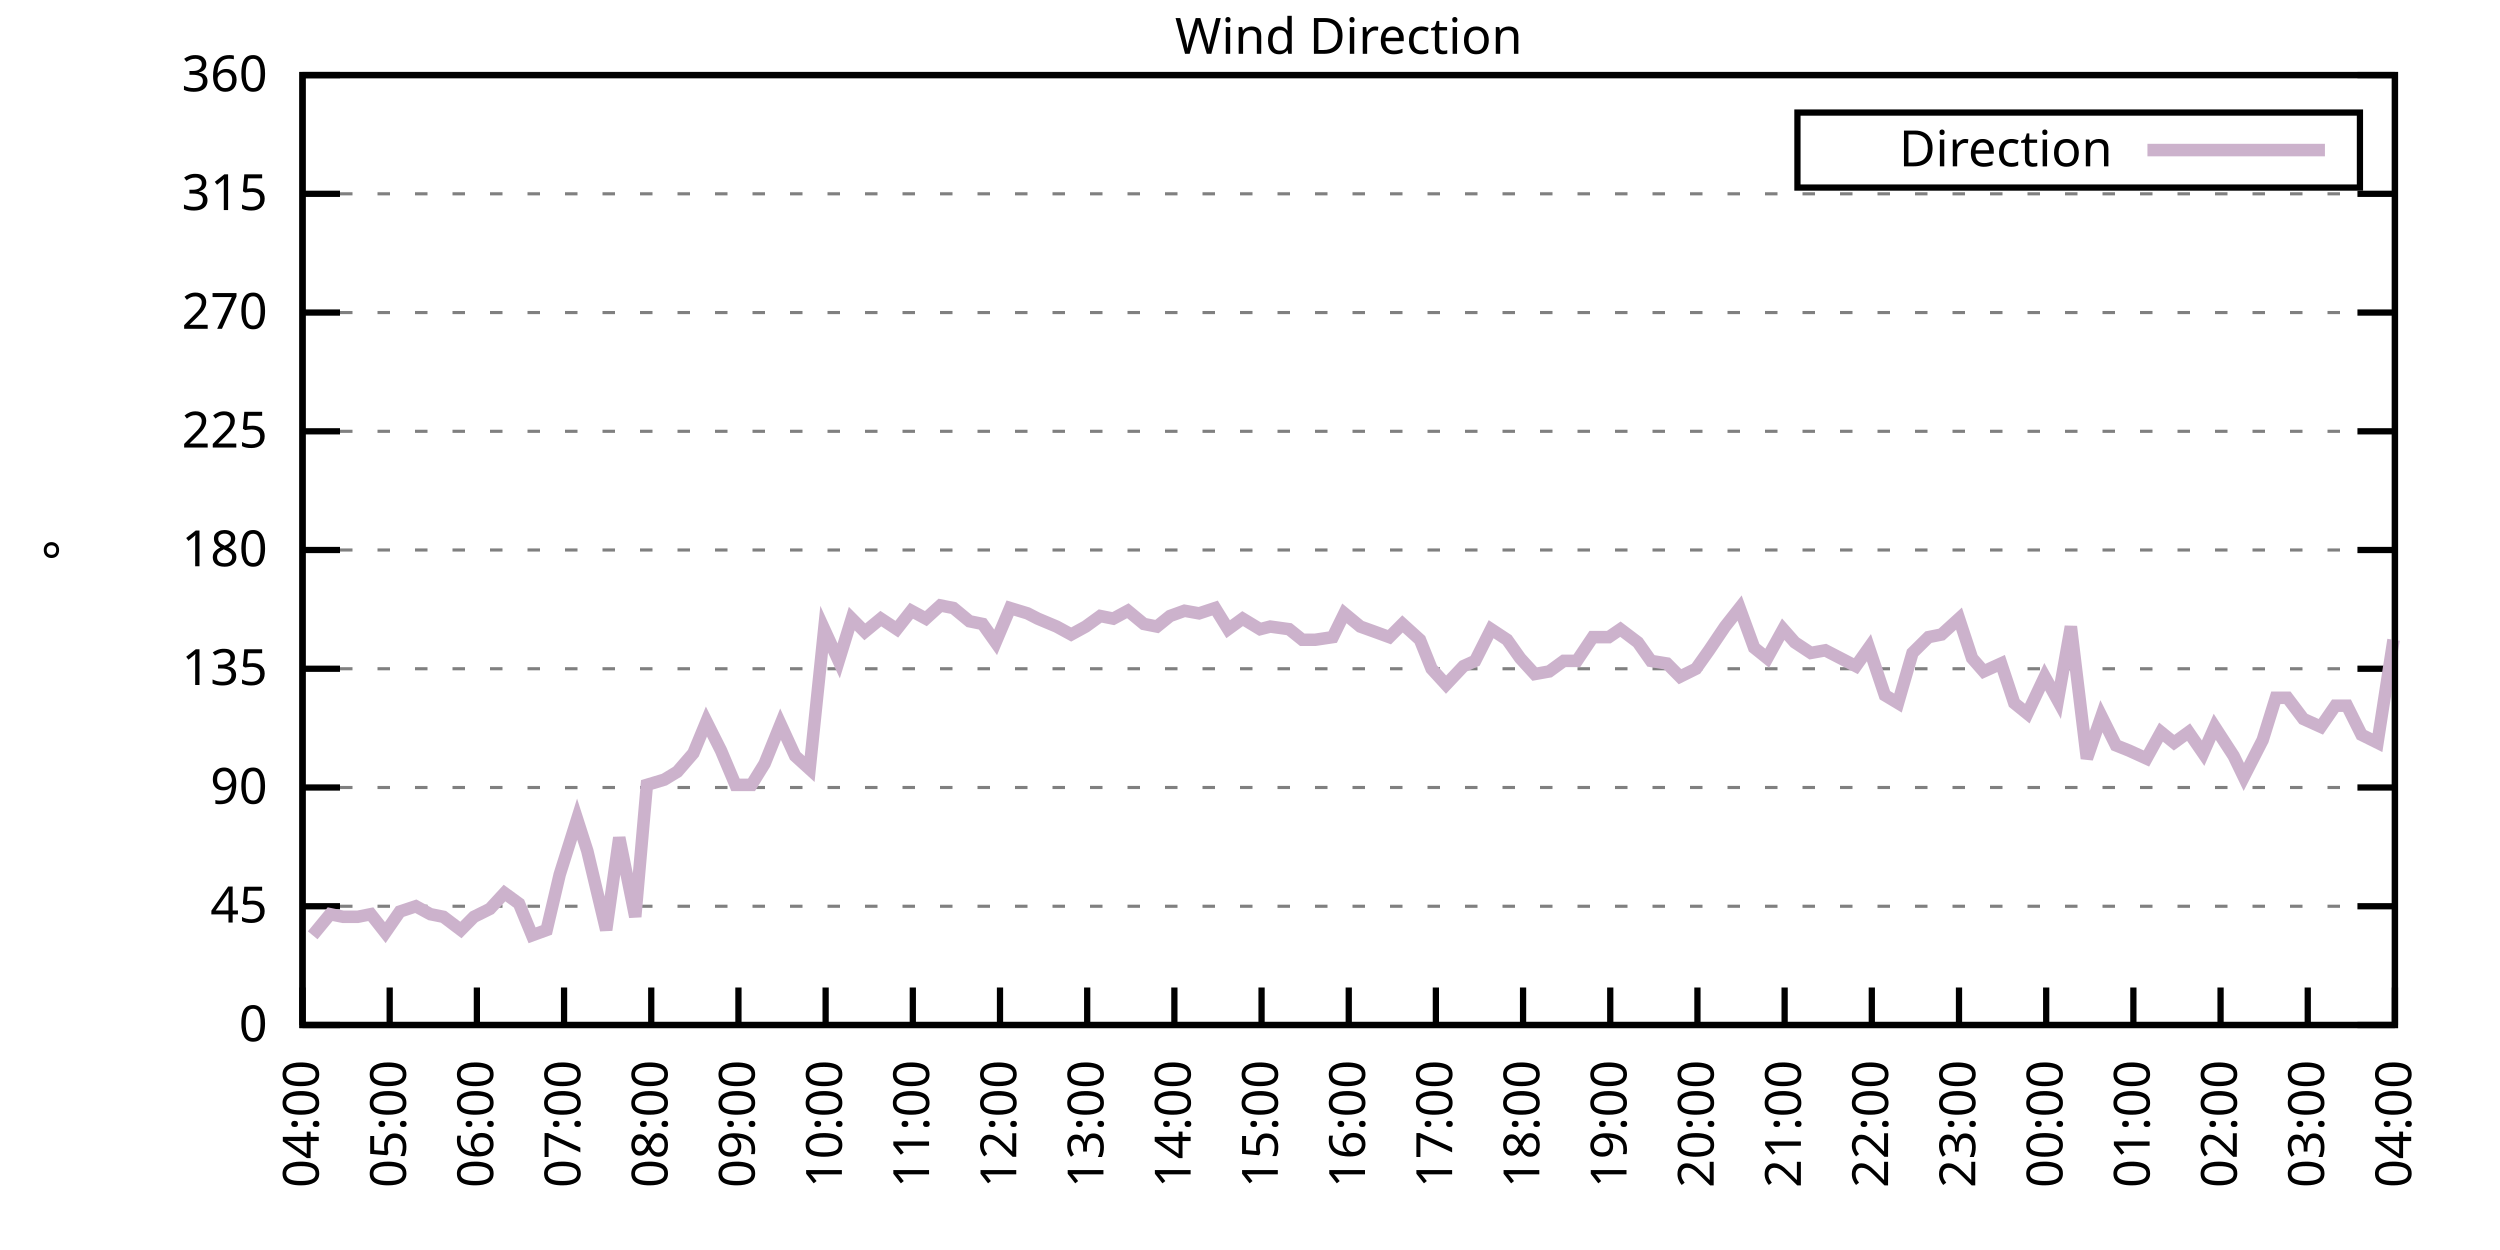
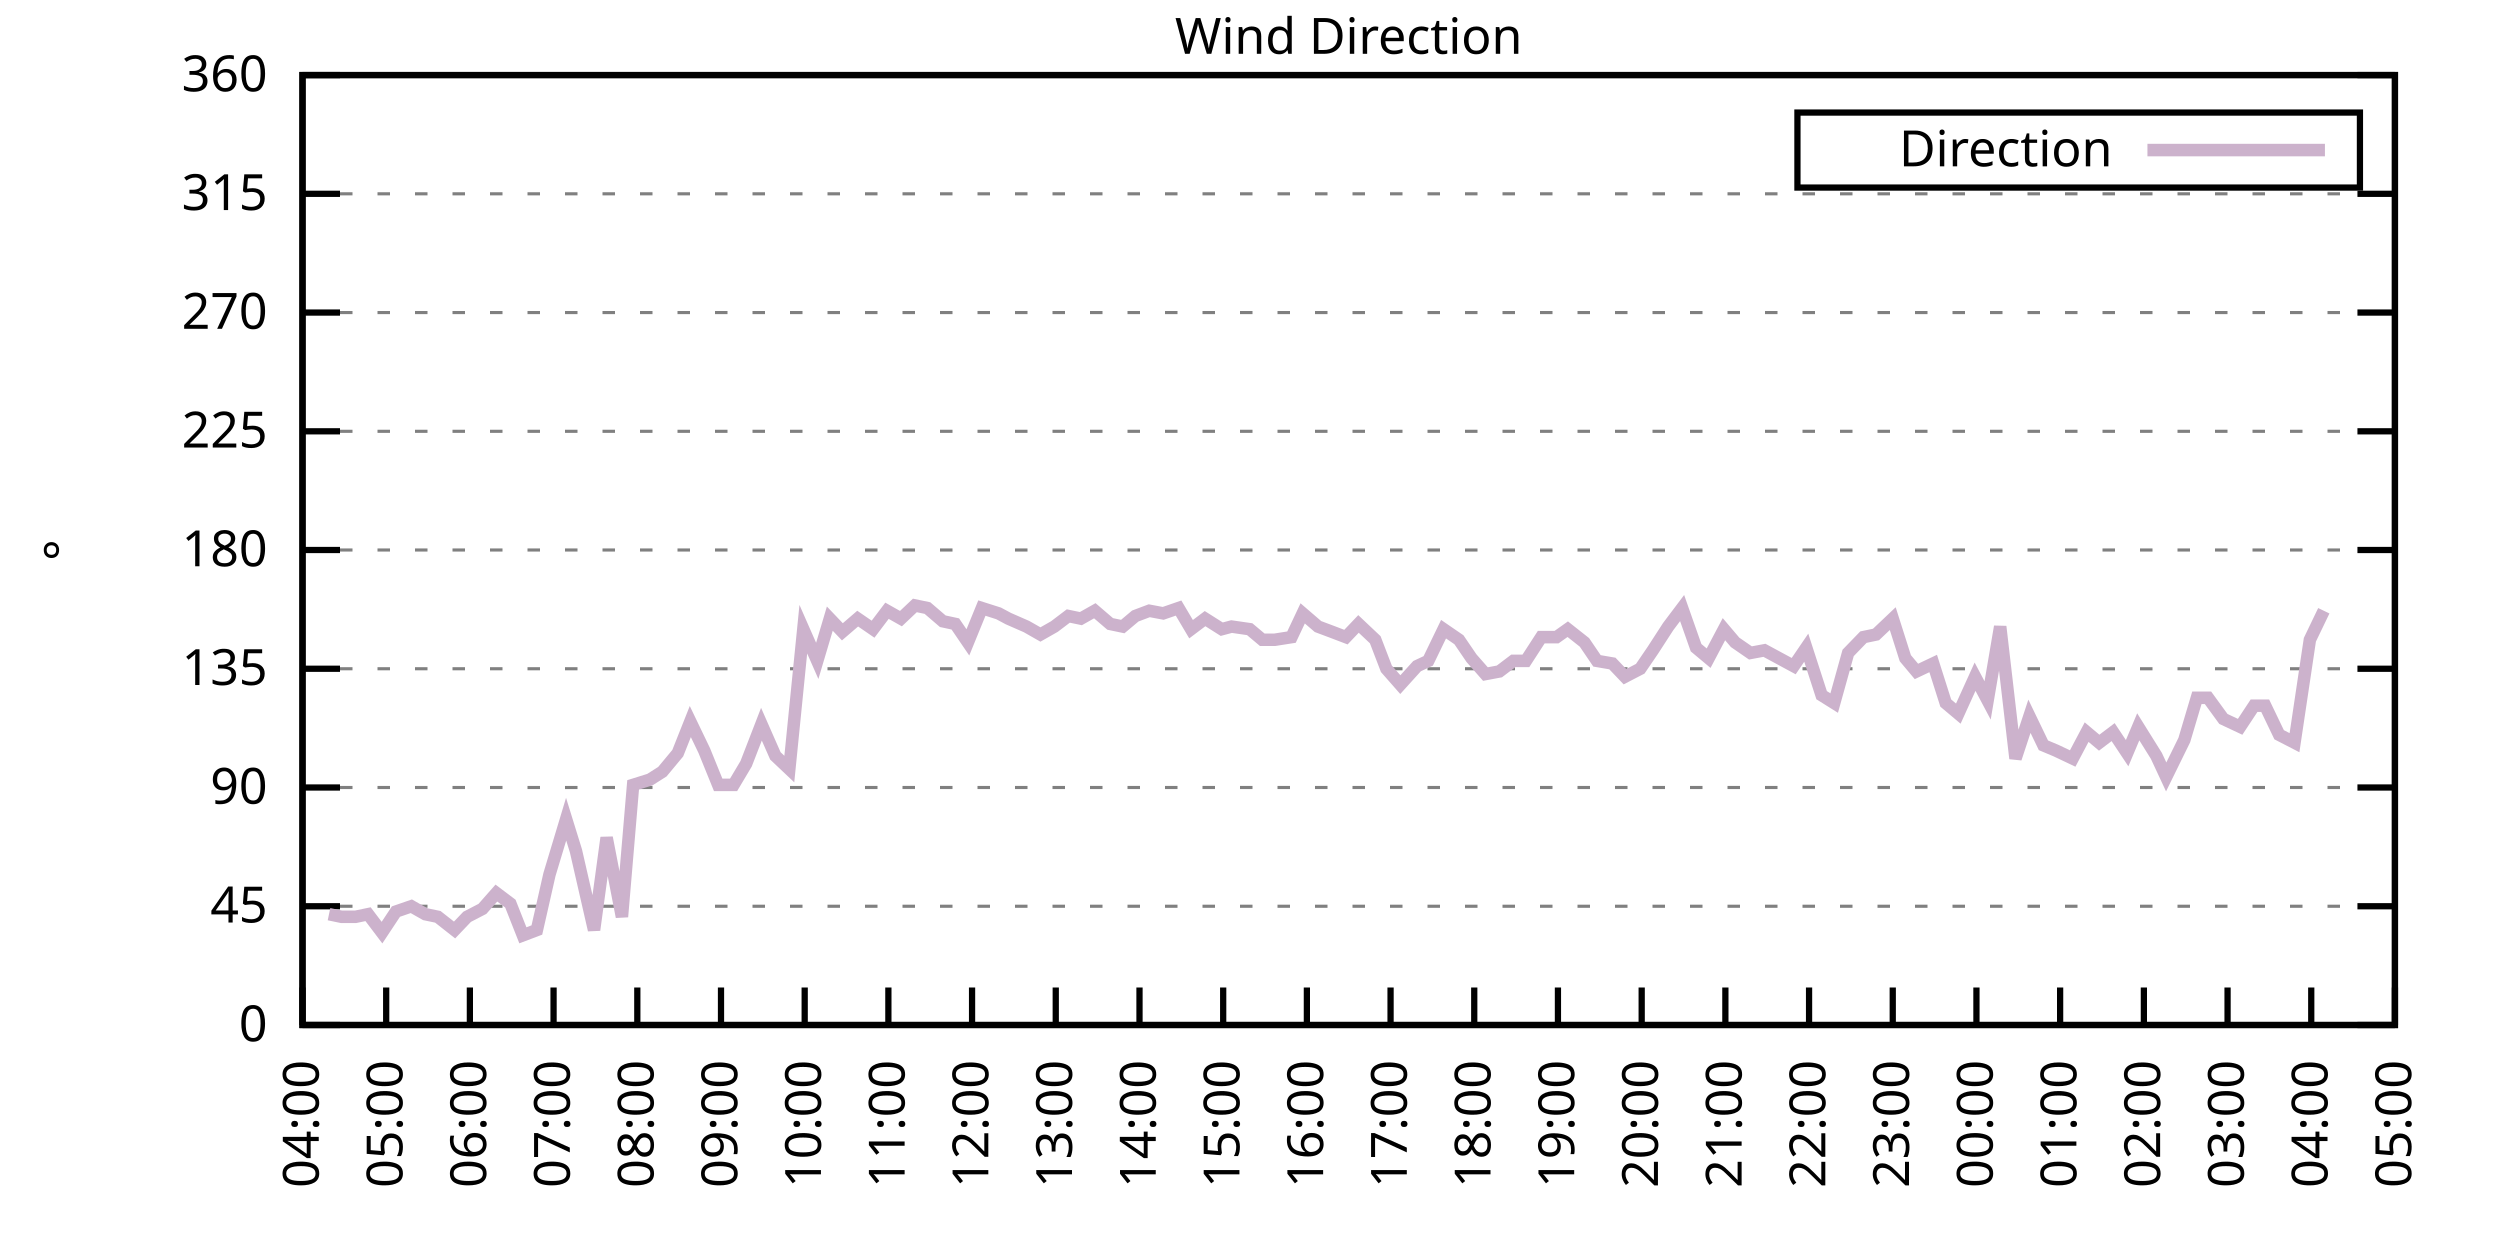
<svg xmlns="http://www.w3.org/2000/svg" xmlns:xlink="http://www.w3.org/1999/xlink" width="400" height="200" viewBox="0 0 400 200">
  <g id="gnuplot_canvas">
    <rect x="0" y="0" width="400" height="200" fill="none" />
    <defs>
      <circle id="gpDot" r="0.5" stroke-width="0.5" stroke="currentColor" />
      <path id="gpPt0" stroke-width="0.333" stroke="currentColor" d="M-1,0 h2 M0,-1 v2" />
      <path id="gpPt1" stroke-width="0.333" stroke="currentColor" d="M-1,-1 L1,1 M1,-1 L-1,1" />
      <path id="gpPt2" stroke-width="0.333" stroke="currentColor" d="M-1,0 L1,0 M0,-1 L0,1 M-1,-1 L1,1 M-1,1 L1,-1" />
      <rect id="gpPt3" stroke-width="0.333" stroke="currentColor" x="-1" y="-1" width="2" height="2" />
      <rect id="gpPt4" stroke-width="0.333" stroke="currentColor" fill="currentColor" x="-1" y="-1" width="2" height="2" />
      <circle id="gpPt5" stroke-width="0.333" stroke="currentColor" cx="0" cy="0" r="1" />
      <use xlink:href="#gpPt5" id="gpPt6" fill="currentColor" stroke="none" />
      <path id="gpPt7" stroke-width="0.333" stroke="currentColor" d="M0,-1.33 L-1.33,0.67 L1.33,0.67 z" />
      <use xlink:href="#gpPt7" id="gpPt8" fill="currentColor" stroke="none" />
      <use xlink:href="#gpPt7" id="gpPt9" stroke="currentColor" transform="rotate(180)" />
      <use xlink:href="#gpPt9" id="gpPt10" fill="currentColor" stroke="none" />
      <use xlink:href="#gpPt3" id="gpPt11" stroke="currentColor" transform="rotate(45)" />
      <use xlink:href="#gpPt11" id="gpPt12" fill="currentColor" stroke="none" />
      <path id="gpPt13" stroke-width="0.333" stroke="currentColor" d="M0,1.330 L1.265,0.411 L0.782,-1.067 L-0.782,-1.076 L-1.265,0.411 z" />
      <use xlink:href="#gpPt13" id="gpPt14" fill="currentColor" stroke="none" />
      <filter id="textbox" filterUnits="objectBoundingBox" x="0" y="0" height="1" width="1">
        <feFlood flood-color="white" flood-opacity="1" result="bgnd" />
        <feComposite in="SourceGraphic" in2="bgnd" operator="atop" />
      </filter>
      <filter id="greybox" filterUnits="objectBoundingBox" x="0" y="0" height="1" width="1">
        <feFlood flood-color="lightgrey" flood-opacity="1" result="grey" />
        <feComposite in="SourceGraphic" in2="grey" operator="atop" />
      </filter>
    </defs>
    <g fill="none" color="white" stroke="currentColor" stroke-width="1.00" stroke-linecap="butt" stroke-linejoin="miter">
</g>
    <g fill="none" color="black" stroke="currentColor" stroke-width="1.00" stroke-linecap="butt" stroke-linejoin="miter">
      <g stroke="none" shape-rendering="crispEdges">
        <polygon fill="rgb(255, 255, 255)" points="48.40,164.00 383.18,164.00 383.18,12.02 48.40,12.02 " />
      </g>
    </g>
    <g fill="none" color="black" stroke="currentColor" stroke-width="1.00" stroke-linecap="butt" stroke-linejoin="miter">
</g>
    <g fill="none" color="black" stroke="black" stroke-width="0.50" stroke-linecap="butt" stroke-linejoin="miter">
</g>
    <g fill="none" color="gray" stroke="currentColor" stroke-width="0.50" stroke-linecap="butt" stroke-linejoin="miter">
      <path stroke="gray" stroke-dasharray="2,4" class="gridline" d="M48.40,164.00 L383.19,164.00  " />
    </g>
    <g fill="none" color="gray" stroke="gray" stroke-width="1.00" stroke-linecap="butt" stroke-linejoin="miter">
</g>
    <g fill="none" color="black" stroke="currentColor" stroke-width="1.00" stroke-linecap="butt" stroke-linejoin="miter">
      <path stroke="black" d="M48.40,164.00 L54.40,164.00 M383.19,164.00 L377.19,164.00  " />
      <g transform="translate(42.80,166.60)" stroke="none" fill="black" font-family="Sans" font-size="8.00" text-anchor="end">
        <text>
          <tspan font-family="Sans"> 0</tspan>
        </text>
      </g>
    </g>
    <g fill="none" color="black" stroke="currentColor" stroke-width="1.00" stroke-linecap="butt" stroke-linejoin="miter">
</g>
    <g fill="none" color="black" stroke="black" stroke-width="0.50" stroke-linecap="butt" stroke-linejoin="miter">
</g>
    <g fill="none" color="gray" stroke="currentColor" stroke-width="0.50" stroke-linecap="butt" stroke-linejoin="miter">
      <path stroke="gray" stroke-dasharray="2,4" class="gridline" d="M48.40,145.00 L383.19,145.00  " />
    </g>
    <g fill="none" color="gray" stroke="gray" stroke-width="1.00" stroke-linecap="butt" stroke-linejoin="miter">
</g>
    <g fill="none" color="black" stroke="currentColor" stroke-width="1.00" stroke-linecap="butt" stroke-linejoin="miter">
      <path stroke="black" d="M48.40,145.00 L54.40,145.00 M383.19,145.00 L377.19,145.00  " />
      <g transform="translate(42.80,147.60)" stroke="none" fill="black" font-family="Sans" font-size="8.00" text-anchor="end">
        <text>
          <tspan font-family="Sans"> 45</tspan>
        </text>
      </g>
    </g>
    <g fill="none" color="black" stroke="currentColor" stroke-width="1.00" stroke-linecap="butt" stroke-linejoin="miter">
</g>
    <g fill="none" color="black" stroke="black" stroke-width="0.50" stroke-linecap="butt" stroke-linejoin="miter">
</g>
    <g fill="none" color="gray" stroke="currentColor" stroke-width="0.50" stroke-linecap="butt" stroke-linejoin="miter">
      <path stroke="gray" stroke-dasharray="2,4" class="gridline" d="M48.40,126.00 L383.19,126.00  " />
    </g>
    <g fill="none" color="gray" stroke="gray" stroke-width="1.00" stroke-linecap="butt" stroke-linejoin="miter">
</g>
    <g fill="none" color="black" stroke="currentColor" stroke-width="1.00" stroke-linecap="butt" stroke-linejoin="miter">
      <path stroke="black" d="M48.40,126.00 L54.40,126.00 M383.19,126.00 L377.19,126.00  " />
      <g transform="translate(42.80,128.60)" stroke="none" fill="black" font-family="Sans" font-size="8.00" text-anchor="end">
        <text>
          <tspan font-family="Sans"> 90</tspan>
        </text>
      </g>
    </g>
    <g fill="none" color="black" stroke="currentColor" stroke-width="1.00" stroke-linecap="butt" stroke-linejoin="miter">
</g>
    <g fill="none" color="black" stroke="black" stroke-width="0.50" stroke-linecap="butt" stroke-linejoin="miter">
</g>
    <g fill="none" color="gray" stroke="currentColor" stroke-width="0.50" stroke-linecap="butt" stroke-linejoin="miter">
      <path stroke="gray" stroke-dasharray="2,4" class="gridline" d="M48.40,107.00 L383.19,107.00  " />
    </g>
    <g fill="none" color="gray" stroke="gray" stroke-width="1.00" stroke-linecap="butt" stroke-linejoin="miter">
</g>
    <g fill="none" color="black" stroke="currentColor" stroke-width="1.00" stroke-linecap="butt" stroke-linejoin="miter">
      <path stroke="black" d="M48.40,107.00 L54.40,107.00 M383.19,107.00 L377.19,107.00  " />
      <g transform="translate(42.80,109.60)" stroke="none" fill="black" font-family="Sans" font-size="8.00" text-anchor="end">
        <text>
          <tspan font-family="Sans"> 135</tspan>
        </text>
      </g>
    </g>
    <g fill="none" color="black" stroke="currentColor" stroke-width="1.00" stroke-linecap="butt" stroke-linejoin="miter">
</g>
    <g fill="none" color="black" stroke="black" stroke-width="0.50" stroke-linecap="butt" stroke-linejoin="miter">
</g>
    <g fill="none" color="gray" stroke="currentColor" stroke-width="0.50" stroke-linecap="butt" stroke-linejoin="miter">
      <path stroke="gray" stroke-dasharray="2,4" class="gridline" d="M48.40,88.00 L383.19,88.00  " />
    </g>
    <g fill="none" color="gray" stroke="gray" stroke-width="1.00" stroke-linecap="butt" stroke-linejoin="miter">
</g>
    <g fill="none" color="black" stroke="currentColor" stroke-width="1.00" stroke-linecap="butt" stroke-linejoin="miter">
      <path stroke="black" d="M48.40,88.00 L54.40,88.00 M383.19,88.00 L377.19,88.00  " />
      <g transform="translate(42.80,90.60)" stroke="none" fill="black" font-family="Sans" font-size="8.00" text-anchor="end">
        <text>
          <tspan font-family="Sans"> 180</tspan>
        </text>
      </g>
    </g>
    <g fill="none" color="black" stroke="currentColor" stroke-width="1.00" stroke-linecap="butt" stroke-linejoin="miter">
</g>
    <g fill="none" color="black" stroke="black" stroke-width="0.50" stroke-linecap="butt" stroke-linejoin="miter">
</g>
    <g fill="none" color="gray" stroke="currentColor" stroke-width="0.50" stroke-linecap="butt" stroke-linejoin="miter">
      <path stroke="gray" stroke-dasharray="2,4" class="gridline" d="M48.40,69.01 L383.19,69.01  " />
    </g>
    <g fill="none" color="gray" stroke="gray" stroke-width="1.00" stroke-linecap="butt" stroke-linejoin="miter">
</g>
    <g fill="none" color="black" stroke="currentColor" stroke-width="1.00" stroke-linecap="butt" stroke-linejoin="miter">
      <path stroke="black" d="M48.40,69.01 L54.40,69.01 M383.19,69.01 L377.19,69.01  " />
      <g transform="translate(42.80,71.61)" stroke="none" fill="black" font-family="Sans" font-size="8.00" text-anchor="end">
        <text>
          <tspan font-family="Sans"> 225</tspan>
        </text>
      </g>
    </g>
    <g fill="none" color="black" stroke="currentColor" stroke-width="1.00" stroke-linecap="butt" stroke-linejoin="miter">
</g>
    <g fill="none" color="black" stroke="black" stroke-width="0.50" stroke-linecap="butt" stroke-linejoin="miter">
</g>
    <g fill="none" color="gray" stroke="currentColor" stroke-width="0.50" stroke-linecap="butt" stroke-linejoin="miter">
      <path stroke="gray" stroke-dasharray="2,4" class="gridline" d="M48.40,50.01 L383.19,50.01  " />
    </g>
    <g fill="none" color="gray" stroke="gray" stroke-width="1.00" stroke-linecap="butt" stroke-linejoin="miter">
</g>
    <g fill="none" color="black" stroke="currentColor" stroke-width="1.00" stroke-linecap="butt" stroke-linejoin="miter">
      <path stroke="black" d="M48.40,50.01 L54.40,50.01 M383.19,50.01 L377.19,50.01  " />
      <g transform="translate(42.80,52.61)" stroke="none" fill="black" font-family="Sans" font-size="8.00" text-anchor="end">
        <text>
          <tspan font-family="Sans"> 270</tspan>
        </text>
      </g>
    </g>
    <g fill="none" color="black" stroke="currentColor" stroke-width="1.00" stroke-linecap="butt" stroke-linejoin="miter">
</g>
    <g fill="none" color="black" stroke="black" stroke-width="0.50" stroke-linecap="butt" stroke-linejoin="miter">
</g>
    <g fill="none" color="gray" stroke="currentColor" stroke-width="0.50" stroke-linecap="butt" stroke-linejoin="miter">
      <path stroke="gray" stroke-dasharray="2,4" class="gridline" d="M48.40,31.01 L383.19,31.01  " />
    </g>
    <g fill="none" color="gray" stroke="gray" stroke-width="1.00" stroke-linecap="butt" stroke-linejoin="miter">
</g>
    <g fill="none" color="black" stroke="currentColor" stroke-width="1.00" stroke-linecap="butt" stroke-linejoin="miter">
      <path stroke="black" d="M48.40,31.01 L54.40,31.01 M383.19,31.01 L377.19,31.01  " />
      <g transform="translate(42.80,33.61)" stroke="none" fill="black" font-family="Sans" font-size="8.00" text-anchor="end">
        <text>
          <tspan font-family="Sans"> 315</tspan>
        </text>
      </g>
    </g>
    <g fill="none" color="black" stroke="currentColor" stroke-width="1.00" stroke-linecap="butt" stroke-linejoin="miter">
</g>
    <g fill="none" color="black" stroke="black" stroke-width="0.50" stroke-linecap="butt" stroke-linejoin="miter">
</g>
    <g fill="none" color="gray" stroke="currentColor" stroke-width="0.50" stroke-linecap="butt" stroke-linejoin="miter">
      <path stroke="gray" stroke-dasharray="2,4" class="gridline" d="M48.40,12.01 L383.19,12.01  " />
    </g>
    <g fill="none" color="gray" stroke="gray" stroke-width="1.00" stroke-linecap="butt" stroke-linejoin="miter">
</g>
    <g fill="none" color="black" stroke="currentColor" stroke-width="1.00" stroke-linecap="butt" stroke-linejoin="miter">
      <path stroke="black" d="M48.40,12.01 L54.40,12.01 M383.19,12.01 L377.19,12.01  " />
      <g transform="translate(42.80,14.61)" stroke="none" fill="black" font-family="Sans" font-size="8.00" text-anchor="end">
        <text>
          <tspan font-family="Sans"> 360</tspan>
        </text>
      </g>
    </g>
    <g fill="none" color="black" stroke="currentColor" stroke-width="1.00" stroke-linecap="butt" stroke-linejoin="miter">
      <path stroke="black" d="M48.40,164.00 L48.40,158.00  " />
      <g transform="translate(51.00,169.60) rotate(270.00)" stroke="none" fill="black" font-family="Sans" font-size="8.00" text-anchor="end">
        <text>
          <tspan font-family="Sans">04:00</tspan>
        </text>
      </g>
    </g>
    <g fill="none" color="black" stroke="currentColor" stroke-width="1.00" stroke-linecap="butt" stroke-linejoin="miter">
-       <path stroke="black" d="M62.35,164.00 L62.35,158.00  " />
-       <g transform="translate(64.95,169.60) rotate(270.00)" stroke="none" fill="black" font-family="Sans" font-size="8.00" text-anchor="end">
+       <path stroke="black" d="M61.79,164.00 L61.79,158.00  " />
+       <g transform="translate(64.39,169.60) rotate(270.00)" stroke="none" fill="black" font-family="Sans" font-size="8.00" text-anchor="end">
        <text>
          <tspan font-family="Sans">05:00</tspan>
        </text>
      </g>
    </g>
    <g fill="none" color="black" stroke="currentColor" stroke-width="1.00" stroke-linecap="butt" stroke-linejoin="miter">
-       <path stroke="black" d="M76.30,164.00 L76.30,158.00  " />
-       <g transform="translate(78.90,169.60) rotate(270.00)" stroke="none" fill="black" font-family="Sans" font-size="8.00" text-anchor="end">
+       <path stroke="black" d="M75.18,164.00 L75.18,158.00  " />
+       <g transform="translate(77.78,169.60) rotate(270.00)" stroke="none" fill="black" font-family="Sans" font-size="8.00" text-anchor="end">
        <text>
          <tspan font-family="Sans">06:00</tspan>
        </text>
      </g>
    </g>
    <g fill="none" color="black" stroke="currentColor" stroke-width="1.00" stroke-linecap="butt" stroke-linejoin="miter">
-       <path stroke="black" d="M90.25,164.00 L90.25,158.00  " />
-       <g transform="translate(92.85,169.60) rotate(270.00)" stroke="none" fill="black" font-family="Sans" font-size="8.00" text-anchor="end">
+       <path stroke="black" d="M88.57,164.00 L88.57,158.00  " />
+       <g transform="translate(91.17,169.60) rotate(270.00)" stroke="none" fill="black" font-family="Sans" font-size="8.00" text-anchor="end">
        <text>
          <tspan font-family="Sans">07:00</tspan>
        </text>
      </g>
    </g>
    <g fill="none" color="black" stroke="currentColor" stroke-width="1.00" stroke-linecap="butt" stroke-linejoin="miter">
-       <path stroke="black" d="M104.20,164.00 L104.20,158.00  " />
-       <g transform="translate(106.80,169.60) rotate(270.00)" stroke="none" fill="black" font-family="Sans" font-size="8.00" text-anchor="end">
+       <path stroke="black" d="M101.97,164.00 L101.97,158.00  " />
+       <g transform="translate(104.57,169.60) rotate(270.00)" stroke="none" fill="black" font-family="Sans" font-size="8.00" text-anchor="end">
        <text>
          <tspan font-family="Sans">08:00</tspan>
        </text>
      </g>
    </g>
    <g fill="none" color="black" stroke="currentColor" stroke-width="1.00" stroke-linecap="butt" stroke-linejoin="miter">
-       <path stroke="black" d="M118.15,164.00 L118.15,158.00  " />
-       <g transform="translate(120.75,169.60) rotate(270.00)" stroke="none" fill="black" font-family="Sans" font-size="8.00" text-anchor="end">
+       <path stroke="black" d="M115.36,164.00 L115.36,158.00  " />
+       <g transform="translate(117.96,169.60) rotate(270.00)" stroke="none" fill="black" font-family="Sans" font-size="8.00" text-anchor="end">
        <text>
          <tspan font-family="Sans">09:00</tspan>
        </text>
      </g>
    </g>
    <g fill="none" color="black" stroke="currentColor" stroke-width="1.00" stroke-linecap="butt" stroke-linejoin="miter">
-       <path stroke="black" d="M132.10,164.00 L132.10,158.00  " />
-       <g transform="translate(134.70,169.60) rotate(270.00)" stroke="none" fill="black" font-family="Sans" font-size="8.00" text-anchor="end">
+       <path stroke="black" d="M128.75,164.00 L128.75,158.00  " />
+       <g transform="translate(131.35,169.60) rotate(270.00)" stroke="none" fill="black" font-family="Sans" font-size="8.00" text-anchor="end">
        <text>
          <tspan font-family="Sans">10:00</tspan>
        </text>
      </g>
    </g>
    <g fill="none" color="black" stroke="currentColor" stroke-width="1.00" stroke-linecap="butt" stroke-linejoin="miter">
-       <path stroke="black" d="M146.05,164.00 L146.05,158.00  " />
-       <g transform="translate(148.65,169.60) rotate(270.00)" stroke="none" fill="black" font-family="Sans" font-size="8.00" text-anchor="end">
+       <path stroke="black" d="M142.14,164.00 L142.14,158.00  " />
+       <g transform="translate(144.74,169.60) rotate(270.00)" stroke="none" fill="black" font-family="Sans" font-size="8.00" text-anchor="end">
        <text>
          <tspan font-family="Sans">11:00</tspan>
        </text>
      </g>
    </g>
    <g fill="none" color="black" stroke="currentColor" stroke-width="1.00" stroke-linecap="butt" stroke-linejoin="miter">
-       <path stroke="black" d="M160.00,164.00 L160.00,158.00  " />
-       <g transform="translate(162.60,169.60) rotate(270.00)" stroke="none" fill="black" font-family="Sans" font-size="8.00" text-anchor="end">
+       <path stroke="black" d="M155.53,164.00 L155.53,158.00  " />
+       <g transform="translate(158.13,169.60) rotate(270.00)" stroke="none" fill="black" font-family="Sans" font-size="8.00" text-anchor="end">
        <text>
          <tspan font-family="Sans">12:00</tspan>
        </text>
      </g>
    </g>
    <g fill="none" color="black" stroke="currentColor" stroke-width="1.00" stroke-linecap="butt" stroke-linejoin="miter">
-       <path stroke="black" d="M173.95,164.00 L173.95,158.00  " />
-       <g transform="translate(176.55,169.60) rotate(270.00)" stroke="none" fill="black" font-family="Sans" font-size="8.00" text-anchor="end">
+       <path stroke="black" d="M168.92,164.00 L168.92,158.00  " />
+       <g transform="translate(171.52,169.60) rotate(270.00)" stroke="none" fill="black" font-family="Sans" font-size="8.00" text-anchor="end">
        <text>
          <tspan font-family="Sans">13:00</tspan>
        </text>
      </g>
    </g>
    <g fill="none" color="black" stroke="currentColor" stroke-width="1.00" stroke-linecap="butt" stroke-linejoin="miter">
-       <path stroke="black" d="M187.90,164.00 L187.90,158.00  " />
-       <g transform="translate(190.50,169.60) rotate(270.00)" stroke="none" fill="black" font-family="Sans" font-size="8.00" text-anchor="end">
+       <path stroke="black" d="M182.32,164.00 L182.32,158.00  " />
+       <g transform="translate(184.92,169.60) rotate(270.00)" stroke="none" fill="black" font-family="Sans" font-size="8.00" text-anchor="end">
        <text>
          <tspan font-family="Sans">14:00</tspan>
        </text>
      </g>
    </g>
    <g fill="none" color="black" stroke="currentColor" stroke-width="1.00" stroke-linecap="butt" stroke-linejoin="miter">
-       <path stroke="black" d="M201.85,164.00 L201.85,158.00  " />
-       <g transform="translate(204.45,169.60) rotate(270.00)" stroke="none" fill="black" font-family="Sans" font-size="8.00" text-anchor="end">
+       <path stroke="black" d="M195.71,164.00 L195.71,158.00  " />
+       <g transform="translate(198.31,169.60) rotate(270.00)" stroke="none" fill="black" font-family="Sans" font-size="8.00" text-anchor="end">
        <text>
          <tspan font-family="Sans">15:00</tspan>
        </text>
      </g>
    </g>
    <g fill="none" color="black" stroke="currentColor" stroke-width="1.00" stroke-linecap="butt" stroke-linejoin="miter">
-       <path stroke="black" d="M215.80,164.00 L215.80,158.00  " />
-       <g transform="translate(218.40,169.60) rotate(270.00)" stroke="none" fill="black" font-family="Sans" font-size="8.00" text-anchor="end">
+       <path stroke="black" d="M209.10,164.00 L209.10,158.00  " />
+       <g transform="translate(211.70,169.60) rotate(270.00)" stroke="none" fill="black" font-family="Sans" font-size="8.00" text-anchor="end">
        <text>
          <tspan font-family="Sans">16:00</tspan>
        </text>
      </g>
    </g>
    <g fill="none" color="black" stroke="currentColor" stroke-width="1.00" stroke-linecap="butt" stroke-linejoin="miter">
-       <path stroke="black" d="M229.74,164.00 L229.74,158.00  " />
-       <g transform="translate(232.34,169.60) rotate(270.00)" stroke="none" fill="black" font-family="Sans" font-size="8.00" text-anchor="end">
+       <path stroke="black" d="M222.49,164.00 L222.49,158.00  " />
+       <g transform="translate(225.09,169.60) rotate(270.00)" stroke="none" fill="black" font-family="Sans" font-size="8.00" text-anchor="end">
        <text>
          <tspan font-family="Sans">17:00</tspan>
        </text>
      </g>
    </g>
    <g fill="none" color="black" stroke="currentColor" stroke-width="1.00" stroke-linecap="butt" stroke-linejoin="miter">
-       <path stroke="black" d="M243.69,164.00 L243.69,158.00  " />
-       <g transform="translate(246.29,169.60) rotate(270.00)" stroke="none" fill="black" font-family="Sans" font-size="8.00" text-anchor="end">
+       <path stroke="black" d="M235.88,164.00 L235.88,158.00  " />
+       <g transform="translate(238.48,169.60) rotate(270.00)" stroke="none" fill="black" font-family="Sans" font-size="8.00" text-anchor="end">
        <text>
          <tspan font-family="Sans">18:00</tspan>
        </text>
      </g>
    </g>
    <g fill="none" color="black" stroke="currentColor" stroke-width="1.00" stroke-linecap="butt" stroke-linejoin="miter">
-       <path stroke="black" d="M257.64,164.00 L257.64,158.00  " />
-       <g transform="translate(260.24,169.60) rotate(270.00)" stroke="none" fill="black" font-family="Sans" font-size="8.00" text-anchor="end">
+       <path stroke="black" d="M249.27,164.00 L249.27,158.00  " />
+       <g transform="translate(251.87,169.60) rotate(270.00)" stroke="none" fill="black" font-family="Sans" font-size="8.00" text-anchor="end">
        <text>
          <tspan font-family="Sans">19:00</tspan>
        </text>
      </g>
    </g>
    <g fill="none" color="black" stroke="currentColor" stroke-width="1.00" stroke-linecap="butt" stroke-linejoin="miter">
-       <path stroke="black" d="M271.59,164.00 L271.59,158.00  " />
-       <g transform="translate(274.19,169.60) rotate(270.00)" stroke="none" fill="black" font-family="Sans" font-size="8.00" text-anchor="end">
+       <path stroke="black" d="M262.67,164.00 L262.67,158.00  " />
+       <g transform="translate(265.27,169.60) rotate(270.00)" stroke="none" fill="black" font-family="Sans" font-size="8.00" text-anchor="end">
        <text>
          <tspan font-family="Sans">20:00</tspan>
        </text>
      </g>
    </g>
    <g fill="none" color="black" stroke="currentColor" stroke-width="1.00" stroke-linecap="butt" stroke-linejoin="miter">
-       <path stroke="black" d="M285.54,164.00 L285.54,158.00  " />
-       <g transform="translate(288.14,169.60) rotate(270.00)" stroke="none" fill="black" font-family="Sans" font-size="8.00" text-anchor="end">
+       <path stroke="black" d="M276.06,164.00 L276.06,158.00  " />
+       <g transform="translate(278.66,169.60) rotate(270.00)" stroke="none" fill="black" font-family="Sans" font-size="8.00" text-anchor="end">
        <text>
          <tspan font-family="Sans">21:00</tspan>
        </text>
      </g>
    </g>
    <g fill="none" color="black" stroke="currentColor" stroke-width="1.00" stroke-linecap="butt" stroke-linejoin="miter">
-       <path stroke="black" d="M299.49,164.00 L299.49,158.00  " />
-       <g transform="translate(302.09,169.60) rotate(270.00)" stroke="none" fill="black" font-family="Sans" font-size="8.00" text-anchor="end">
+       <path stroke="black" d="M289.45,164.00 L289.45,158.00  " />
+       <g transform="translate(292.05,169.60) rotate(270.00)" stroke="none" fill="black" font-family="Sans" font-size="8.00" text-anchor="end">
        <text>
          <tspan font-family="Sans">22:00</tspan>
        </text>
      </g>
    </g>
    <g fill="none" color="black" stroke="currentColor" stroke-width="1.00" stroke-linecap="butt" stroke-linejoin="miter">
-       <path stroke="black" d="M313.44,164.00 L313.44,158.00  " />
-       <g transform="translate(316.04,169.60) rotate(270.00)" stroke="none" fill="black" font-family="Sans" font-size="8.00" text-anchor="end">
+       <path stroke="black" d="M302.84,164.00 L302.84,158.00  " />
+       <g transform="translate(305.44,169.60) rotate(270.00)" stroke="none" fill="black" font-family="Sans" font-size="8.00" text-anchor="end">
        <text>
          <tspan font-family="Sans">23:00</tspan>
        </text>
      </g>
    </g>
    <g fill="none" color="black" stroke="currentColor" stroke-width="1.00" stroke-linecap="butt" stroke-linejoin="miter">
-       <path stroke="black" d="M327.39,164.00 L327.39,158.00  " />
-       <g transform="translate(329.99,169.60) rotate(270.00)" stroke="none" fill="black" font-family="Sans" font-size="8.00" text-anchor="end">
+       <path stroke="black" d="M316.23,164.00 L316.23,158.00  " />
+       <g transform="translate(318.83,169.60) rotate(270.00)" stroke="none" fill="black" font-family="Sans" font-size="8.00" text-anchor="end">
        <text>
          <tspan font-family="Sans">00:00</tspan>
        </text>
      </g>
    </g>
    <g fill="none" color="black" stroke="currentColor" stroke-width="1.00" stroke-linecap="butt" stroke-linejoin="miter">
-       <path stroke="black" d="M341.34,164.00 L341.34,158.00  " />
-       <g transform="translate(343.94,169.60) rotate(270.00)" stroke="none" fill="black" font-family="Sans" font-size="8.00" text-anchor="end">
+       <path stroke="black" d="M329.62,164.00 L329.62,158.00  " />
+       <g transform="translate(332.22,169.60) rotate(270.00)" stroke="none" fill="black" font-family="Sans" font-size="8.00" text-anchor="end">
        <text>
          <tspan font-family="Sans">01:00</tspan>
        </text>
      </g>
    </g>
    <g fill="none" color="black" stroke="currentColor" stroke-width="1.00" stroke-linecap="butt" stroke-linejoin="miter">
-       <path stroke="black" d="M355.29,164.00 L355.29,158.00  " />
-       <g transform="translate(357.89,169.60) rotate(270.00)" stroke="none" fill="black" font-family="Sans" font-size="8.00" text-anchor="end">
+       <path stroke="black" d="M343.02,164.00 L343.02,158.00  " />
+       <g transform="translate(345.62,169.60) rotate(270.00)" stroke="none" fill="black" font-family="Sans" font-size="8.00" text-anchor="end">
        <text>
          <tspan font-family="Sans">02:00</tspan>
        </text>
      </g>
    </g>
    <g fill="none" color="black" stroke="currentColor" stroke-width="1.00" stroke-linecap="butt" stroke-linejoin="miter">
-       <path stroke="black" d="M369.24,164.00 L369.24,158.00  " />
-       <g transform="translate(371.84,169.60) rotate(270.00)" stroke="none" fill="black" font-family="Sans" font-size="8.00" text-anchor="end">
+       <path stroke="black" d="M356.41,164.00 L356.41,158.00  " />
+       <g transform="translate(359.01,169.60) rotate(270.00)" stroke="none" fill="black" font-family="Sans" font-size="8.00" text-anchor="end">
        <text>
          <tspan font-family="Sans">03:00</tspan>
+         </text>
+       </g>
+     </g>
+     <g fill="none" color="black" stroke="currentColor" stroke-width="1.00" stroke-linecap="butt" stroke-linejoin="miter">
+       <path stroke="black" d="M369.80,164.00 L369.80,158.00  " />
+       <g transform="translate(372.40,169.60) rotate(270.00)" stroke="none" fill="black" font-family="Sans" font-size="8.00" text-anchor="end">
+         <text>
+           <tspan font-family="Sans">04:00</tspan>
        </text>
      </g>
    </g>
    <g fill="none" color="black" stroke="currentColor" stroke-width="1.00" stroke-linecap="butt" stroke-linejoin="miter">
      <path stroke="black" d="M383.19,164.00 L383.19,158.00  " />
      <g transform="translate(385.79,169.60) rotate(270.00)" stroke="none" fill="black" font-family="Sans" font-size="8.00" text-anchor="end">
        <text>
-           <tspan font-family="Sans">04:00</tspan>
+           <tspan font-family="Sans">05:00</tspan>
        </text>
      </g>
    </g>
    <g fill="none" color="black" stroke="currentColor" stroke-width="1.00" stroke-linecap="butt" stroke-linejoin="miter">
</g>
    <g fill="none" color="black" stroke="currentColor" stroke-width="1.00" stroke-linecap="butt" stroke-linejoin="miter">
      <path stroke="black" d="M48.40,12.01 L48.40,164.00 L383.19,164.00 L383.19,12.01 L48.40,12.01 Z  " />
    </g>
    <g fill="none" color="black" stroke="currentColor" stroke-width="1.00" stroke-linecap="butt" stroke-linejoin="miter">
</g>
    <g fill="none" color="black" stroke="currentColor" stroke-width="1.00" stroke-linecap="butt" stroke-linejoin="miter">
      <path stroke="black" d="M287.59,30.01 L287.59,18.01 L377.59,18.01 L377.59,30.01 L287.59,30.01 Z  " />
    </g>
    <g id="Wind_direction_plot_1">
      <g fill="none" color="white" stroke="black" stroke-width="2.00" stroke-linecap="butt" stroke-linejoin="miter">
</g>
      <g fill="none" color="black" stroke="currentColor" stroke-width="2.00" stroke-linecap="butt" stroke-linejoin="miter">
        <g transform="translate(337.99,26.61)" stroke="none" fill="black" font-family="Sans" font-size="8.00" text-anchor="end">
          <text>
            <tspan font-family="Sans">Direction</tspan>
          </text>
        </g>
      </g>
      <g fill="none" color="black" stroke="currentColor" stroke-width="2.00" stroke-linecap="butt" stroke-linejoin="miter">
-         <path stroke="rgb(204, 178, 204)" d="M343.59,24.01 L371.99,24.01 M50.03,149.65 L52.82,146.27 L54.91,146.69 L57.23,146.69 L59.33,146.27 L61.65,149.22   L63.98,145.85 L66.53,145.00 L68.86,146.27 L70.95,146.69 L73.74,148.80 L75.83,146.69 L78.39,145.42 L80.72,142.89   L83.04,144.58 L85.13,149.65 L87.46,148.80 L89.55,139.93 L92.34,131.07 L93.97,136.14 L96.99,148.80 L99.08,134.02   L101.64,146.69 L103.50,125.58 L106.29,124.74 L108.38,123.47 L110.94,120.51 L113.03,115.45 L115.36,120.09 L117.68,125.58   L120.24,125.58 L122.33,122.20 L124.89,115.87 L127.22,120.94 L129.54,123.05 L131.87,100.67 L134.19,105.74 L136.28,98.98   L138.37,101.09 L140.93,98.98 L143.49,100.67 L145.81,97.72 L148.14,98.98 L150.46,96.87 L152.56,97.29 L155.11,99.40   L157.21,99.83 L159.30,102.78 L161.62,97.29 L164.41,98.14 L166.04,98.98 L169.06,100.25 L171.39,101.52 L173.71,100.25   L176.04,98.56 L178.13,98.98 L180.46,97.72 L183.01,99.83 L185.11,100.25 L187.20,98.56 L189.52,97.72 L191.85,98.14   L194.41,97.29 L196.50,100.67 L198.82,98.98 L201.61,100.67 L203.24,100.25 L206.26,100.67 L208.36,102.36 L210.45,102.36   L213.24,101.94 L215.10,98.14 L217.65,100.25 L219.98,101.09 L222.30,101.94 L224.40,99.83 L227.19,102.36 L229.05,107.00   L231.37,109.54 L234.16,106.58 L236.02,105.74 L238.58,100.67 L241.14,102.36 L243.23,105.31 L245.55,107.85 L247.88,107.43   L250.20,105.74 L252.30,105.74 L254.85,101.94 L257.41,101.94 L259.27,100.67 L262.06,102.78 L264.15,105.74 L266.71,106.16   L268.80,108.27 L271.36,107.00 L273.45,104.05 L276.01,100.25 L278.34,97.29 L280.66,103.63 L282.75,105.31 L285.31,100.67   L287.17,102.78 L289.73,104.47 L292.05,104.05 L296.94,106.58 L299.03,103.63 L301.58,111.23 L303.68,112.49 L306.00,104.47   L308.56,101.94 L310.65,101.52 L313.44,98.98 L315.53,105.31 L317.39,107.43 L320.18,106.16 L322.28,112.49 L324.37,114.18   L327.16,108.27 L329.25,112.07 L331.34,100.25 L333.90,121.36 L336.23,114.60 L338.55,119.25 L340.64,120.09 L343.43,121.36   L345.76,117.14 L347.85,118.83 L350.18,117.14 L352.50,120.51 L354.36,116.29 L357.38,120.94 L359.01,124.31 L362.03,118.40   L364.13,111.65 L365.99,111.65 L368.54,115.03 L371.33,116.29 L373.66,112.91 L375.52,112.91 L377.84,117.56 L380.40,118.83   L382.96,102.36  " />
+         <path stroke="rgb(204, 178, 204)" d="M343.59,24.01 L371.99,24.01 M52.64,146.27 L54.65,146.69 L56.88,146.69 L58.89,146.27 L61.12,149.22 L63.35,145.85   L65.81,145.00 L68.04,146.27 L70.05,146.69 L72.73,148.80 L74.74,146.69 L77.19,145.42 L79.42,142.89 L81.66,144.58   L83.66,149.65 L85.90,148.80 L87.91,139.93 L90.58,131.07 L92.15,136.14 L95.05,148.80 L97.06,134.02 L99.51,146.69   L101.30,125.58 L103.98,124.74 L105.98,123.47 L108.44,120.51 L110.45,115.45 L112.68,120.09 L114.91,125.58 L117.37,125.58   L119.38,122.20 L121.83,115.87 L124.06,120.94 L126.29,123.05 L128.53,100.67 L130.76,105.74 L132.77,98.98 L134.78,101.09   L137.23,98.98 L139.69,100.67 L141.92,97.72 L144.15,98.98 L146.38,96.87 L148.39,97.29 L150.85,99.40 L152.85,99.83   L154.86,102.78 L157.10,97.29 L159.77,98.14 L161.34,98.98 L164.24,100.25 L166.47,101.52 L168.70,100.25 L170.93,98.56   L172.94,98.98 L175.17,97.72 L177.63,99.83 L179.64,100.25 L181.65,98.56 L183.88,97.72 L186.11,98.14 L188.57,97.29   L190.57,100.67 L192.81,98.98 L195.48,100.67 L197.05,100.25 L199.95,100.67 L201.96,102.36 L203.97,102.36 L206.64,101.94   L208.43,98.14 L210.88,100.25 L213.12,101.09 L215.35,101.94 L217.36,99.83 L220.04,102.36 L221.82,107.00 L224.05,109.54   L226.73,106.58 L228.52,105.74 L230.97,100.67 L233.43,102.36 L235.44,105.31 L237.67,107.85 L239.90,107.43 L242.13,105.74   L244.14,105.74 L246.60,101.94 L249.05,101.94 L250.84,100.67 L253.51,102.78 L255.52,105.74 L257.98,106.16 L259.99,108.27   L262.44,107.00 L264.45,104.05 L266.91,100.25 L269.14,97.29 L271.37,103.63 L273.38,105.31 L275.83,100.67 L277.62,102.78   L280.07,104.47 L282.31,104.05 L286.99,106.58 L289.00,103.63 L291.46,111.23 L293.47,112.49 L295.70,104.47 L298.15,101.94   L300.16,101.52 L302.84,98.98 L304.85,105.31 L306.63,107.43 L309.31,106.16 L311.32,112.49 L313.33,114.18 L316.01,108.27   L318.02,112.07 L320.03,100.25 L322.48,121.36 L324.71,114.60 L326.95,119.25 L328.95,120.09 L331.63,121.36 L333.86,117.14   L335.87,118.83 L338.10,117.14 L340.34,120.51 L342.12,116.29 L345.02,120.94 L346.59,124.31 L349.49,118.40 L351.50,111.65   L353.28,111.65 L355.74,115.03 L358.42,116.29 L360.65,112.91 L362.43,112.91 L364.66,117.56 L367.12,118.83 L369.58,102.36   L371.81,97.72  " />
      </g>
    </g>
    <g fill="none" color="black" stroke="currentColor" stroke-width="2.00" stroke-linecap="butt" stroke-linejoin="miter">
</g>
    <g fill="none" color="black" stroke="black" stroke-width="1.00" stroke-linecap="butt" stroke-linejoin="miter">
</g>
    <g fill="none" color="black" stroke="currentColor" stroke-width="1.00" stroke-linecap="butt" stroke-linejoin="miter">
      <path stroke="black" d="M48.40,12.01 L48.40,164.00 L383.19,164.00 L383.19,12.01 L48.40,12.01 Z  " />
      <g transform="translate(12.80,88.01) rotate(270.00)" stroke="none" fill="black" font-family="Sans" font-size="8.00" text-anchor="middle">
        <text>
          <tspan font-family="Sans">°</tspan>
        </text>
      </g>
    </g>
    <g fill="none" color="black" stroke="currentColor" stroke-width="1.00" stroke-linecap="butt" stroke-linejoin="miter">
</g>
    <g fill="none" color="black" stroke="currentColor" stroke-width="1.00" stroke-linecap="butt" stroke-linejoin="miter">
      <g transform="translate(215.79,8.61)" stroke="none" fill="black" font-family="Sans" font-size="8.00" text-anchor="middle">
        <text>
          <tspan font-family="Sans">Wind Direction</tspan>
        </text>
      </g>
    </g>
    <g fill="none" color="black" stroke="currentColor" stroke-width="1.00" stroke-linecap="butt" stroke-linejoin="miter">
</g>
  </g>
</svg>
